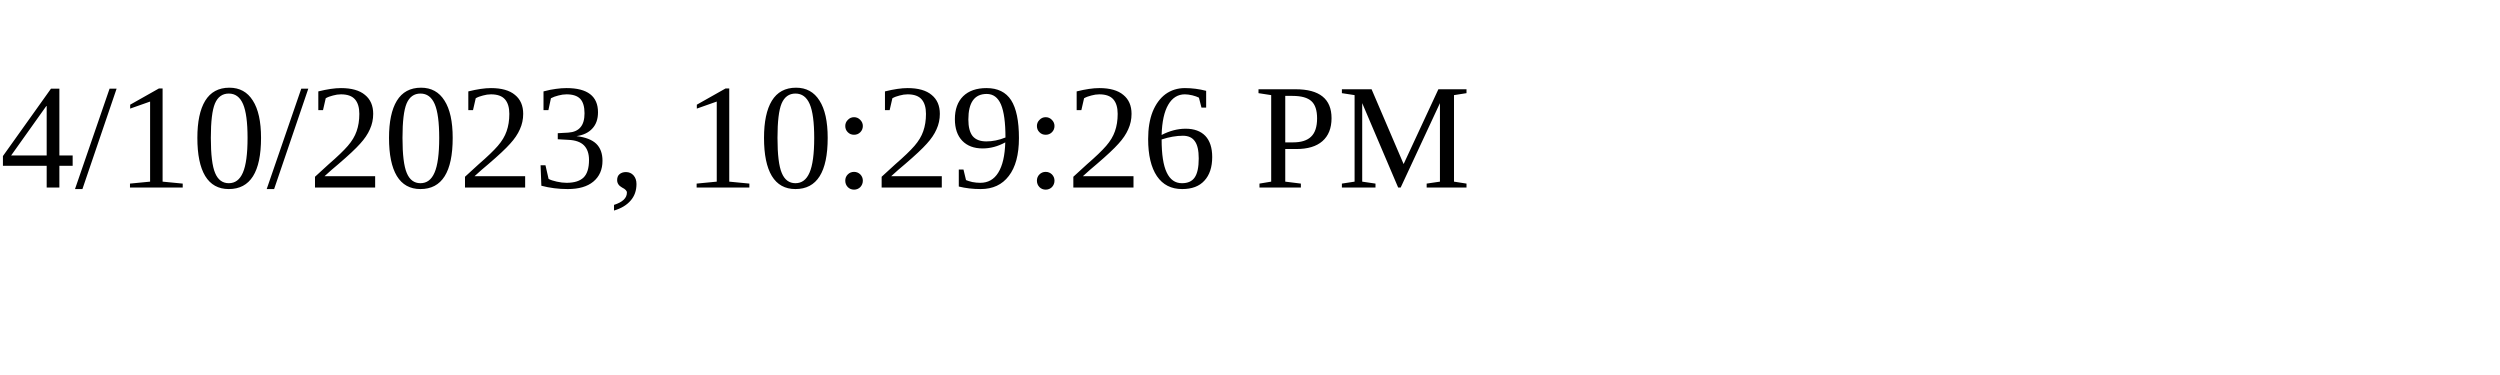
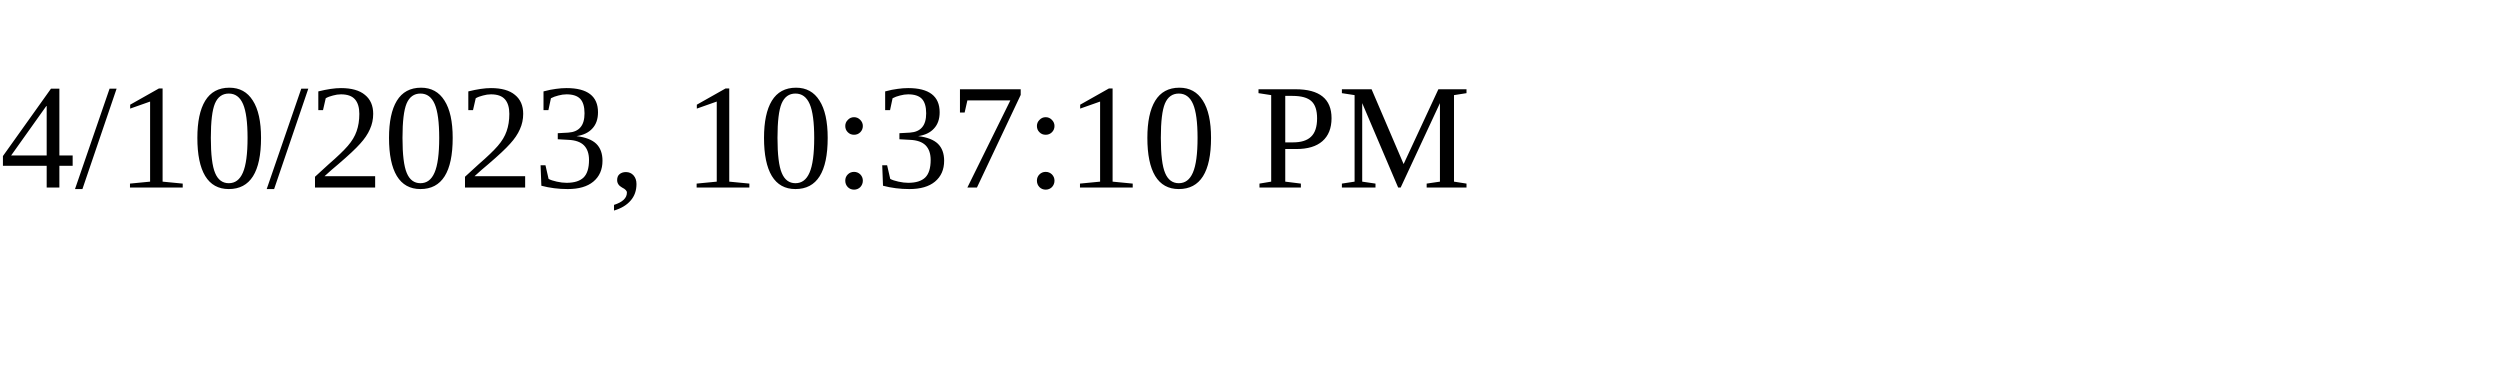
<svg xmlns="http://www.w3.org/2000/svg" height="30" width="200">
-   <text x="0" y="15">4/10/2023, 10:29:26 PM</text>
+   <text x="0" y="15">4/10/2023, 10:37:10 PM</text>
</svg>
